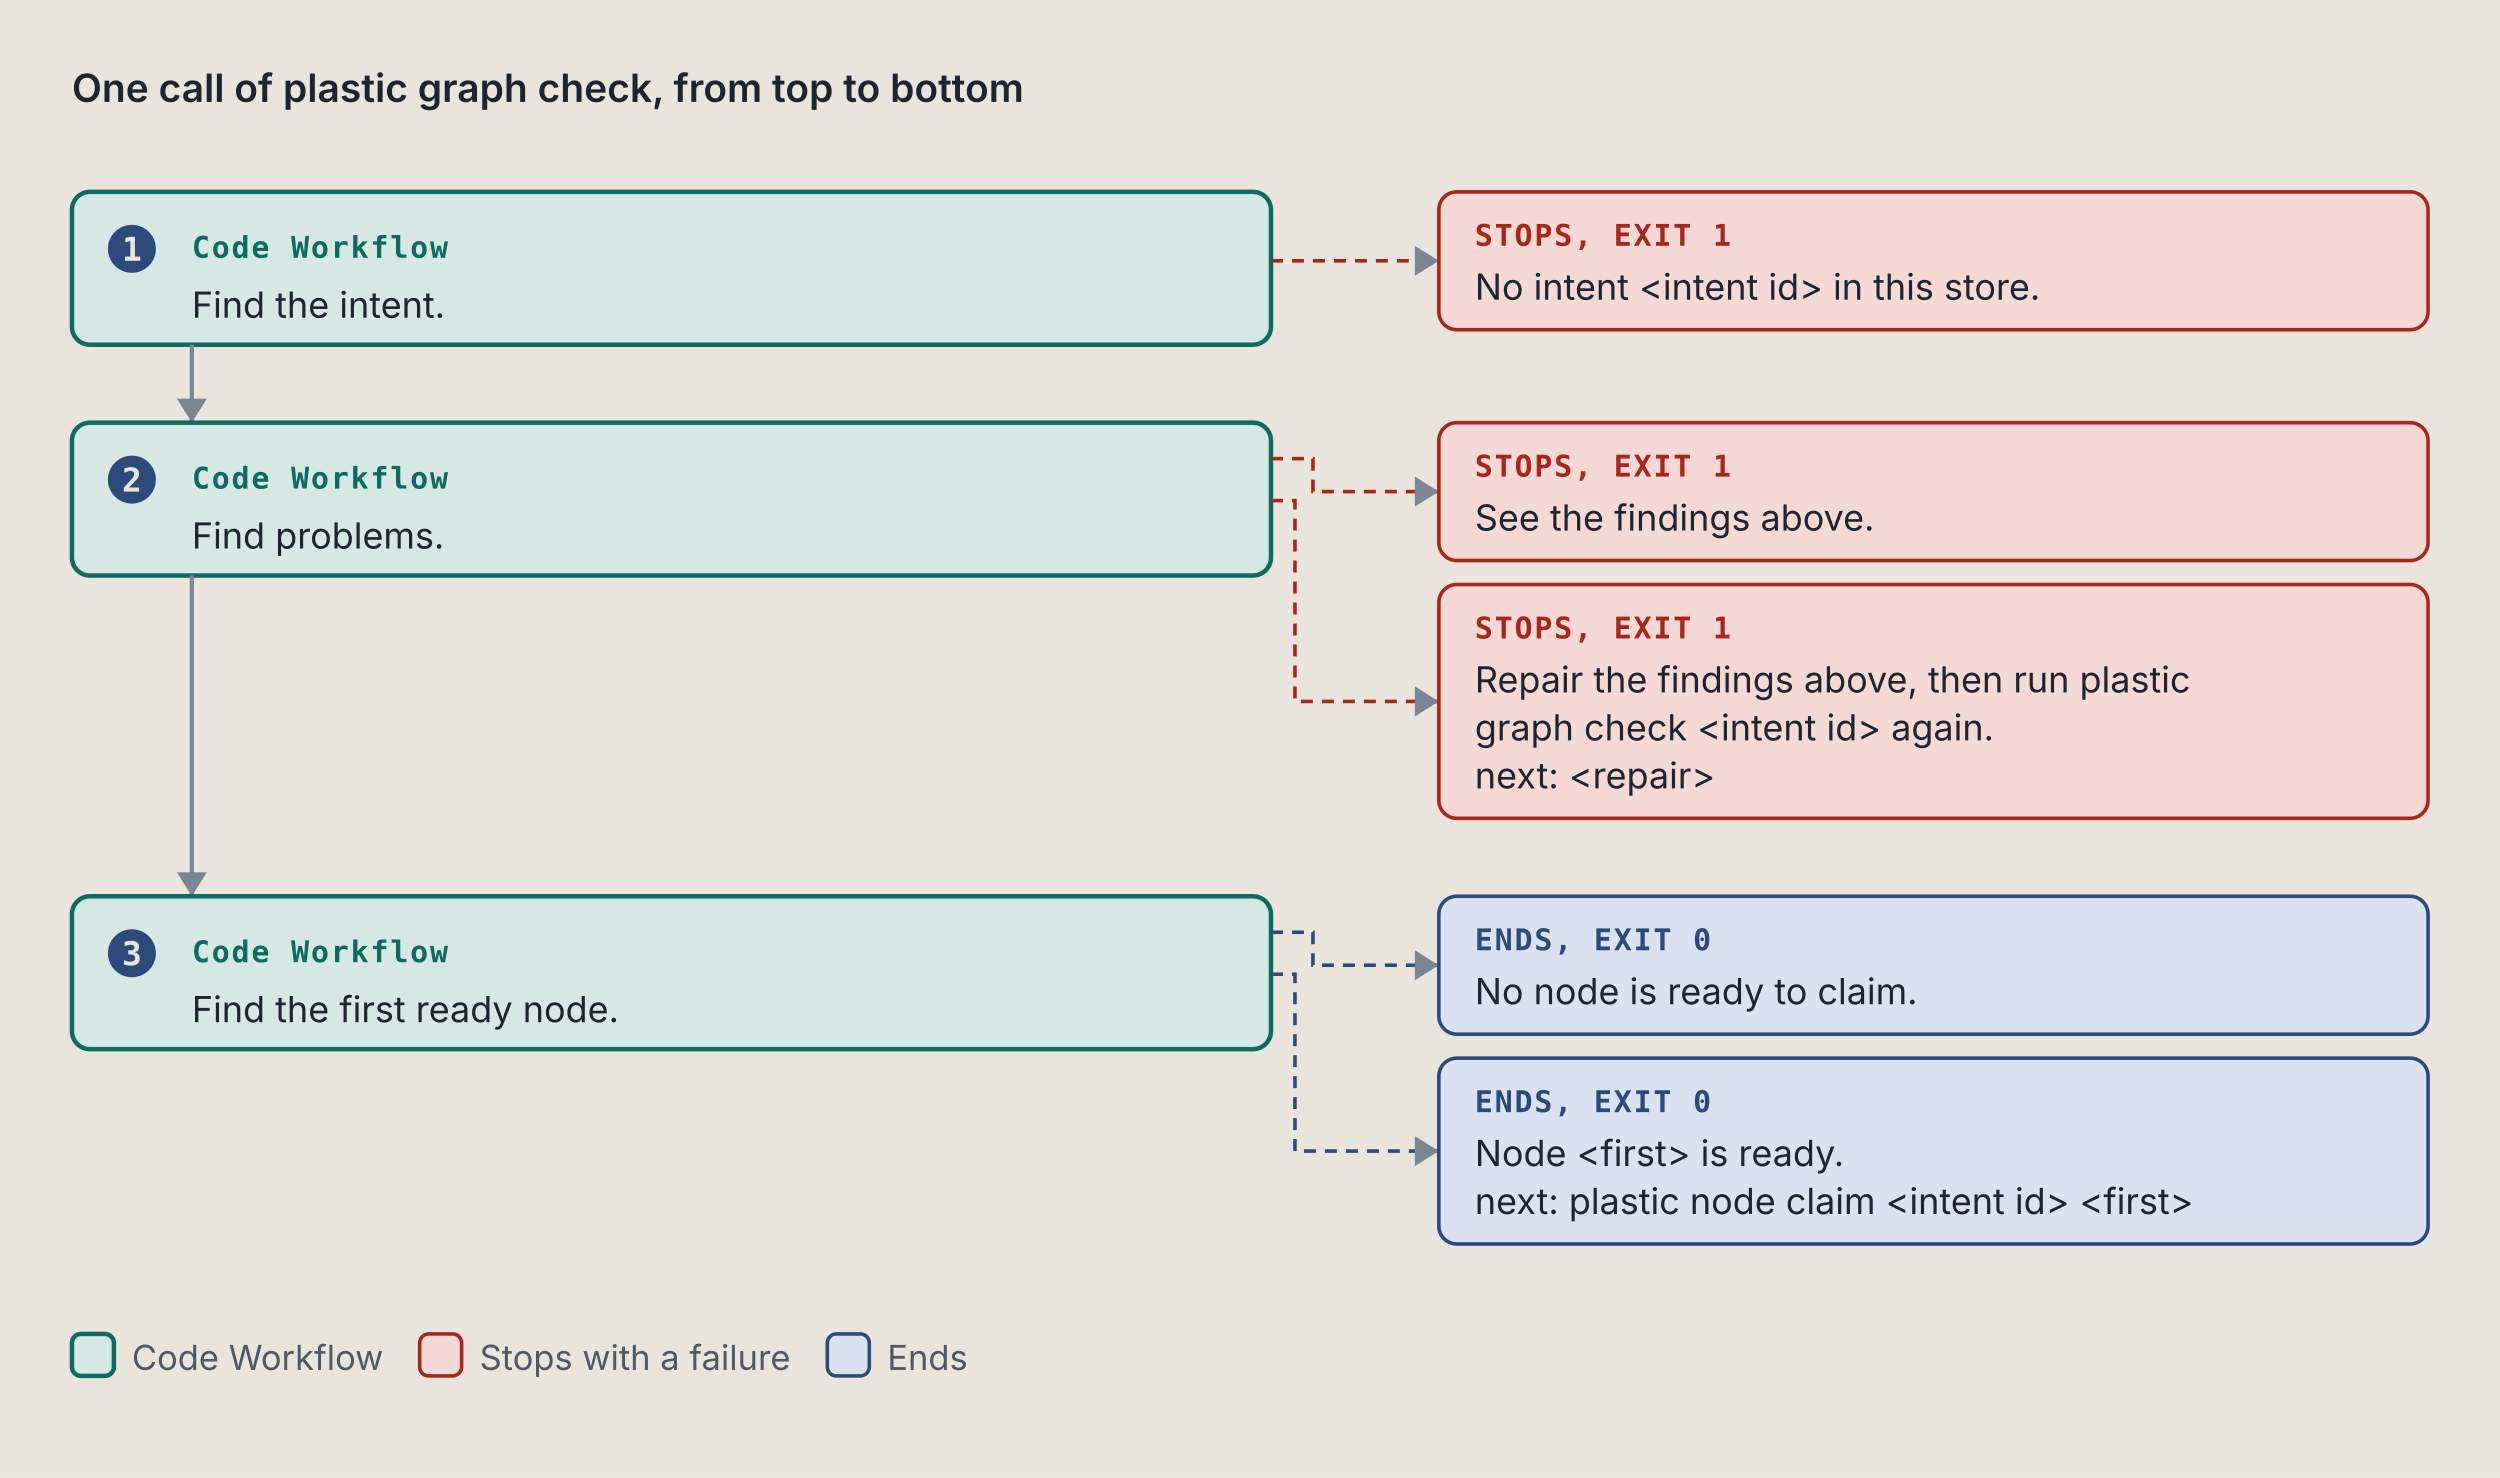
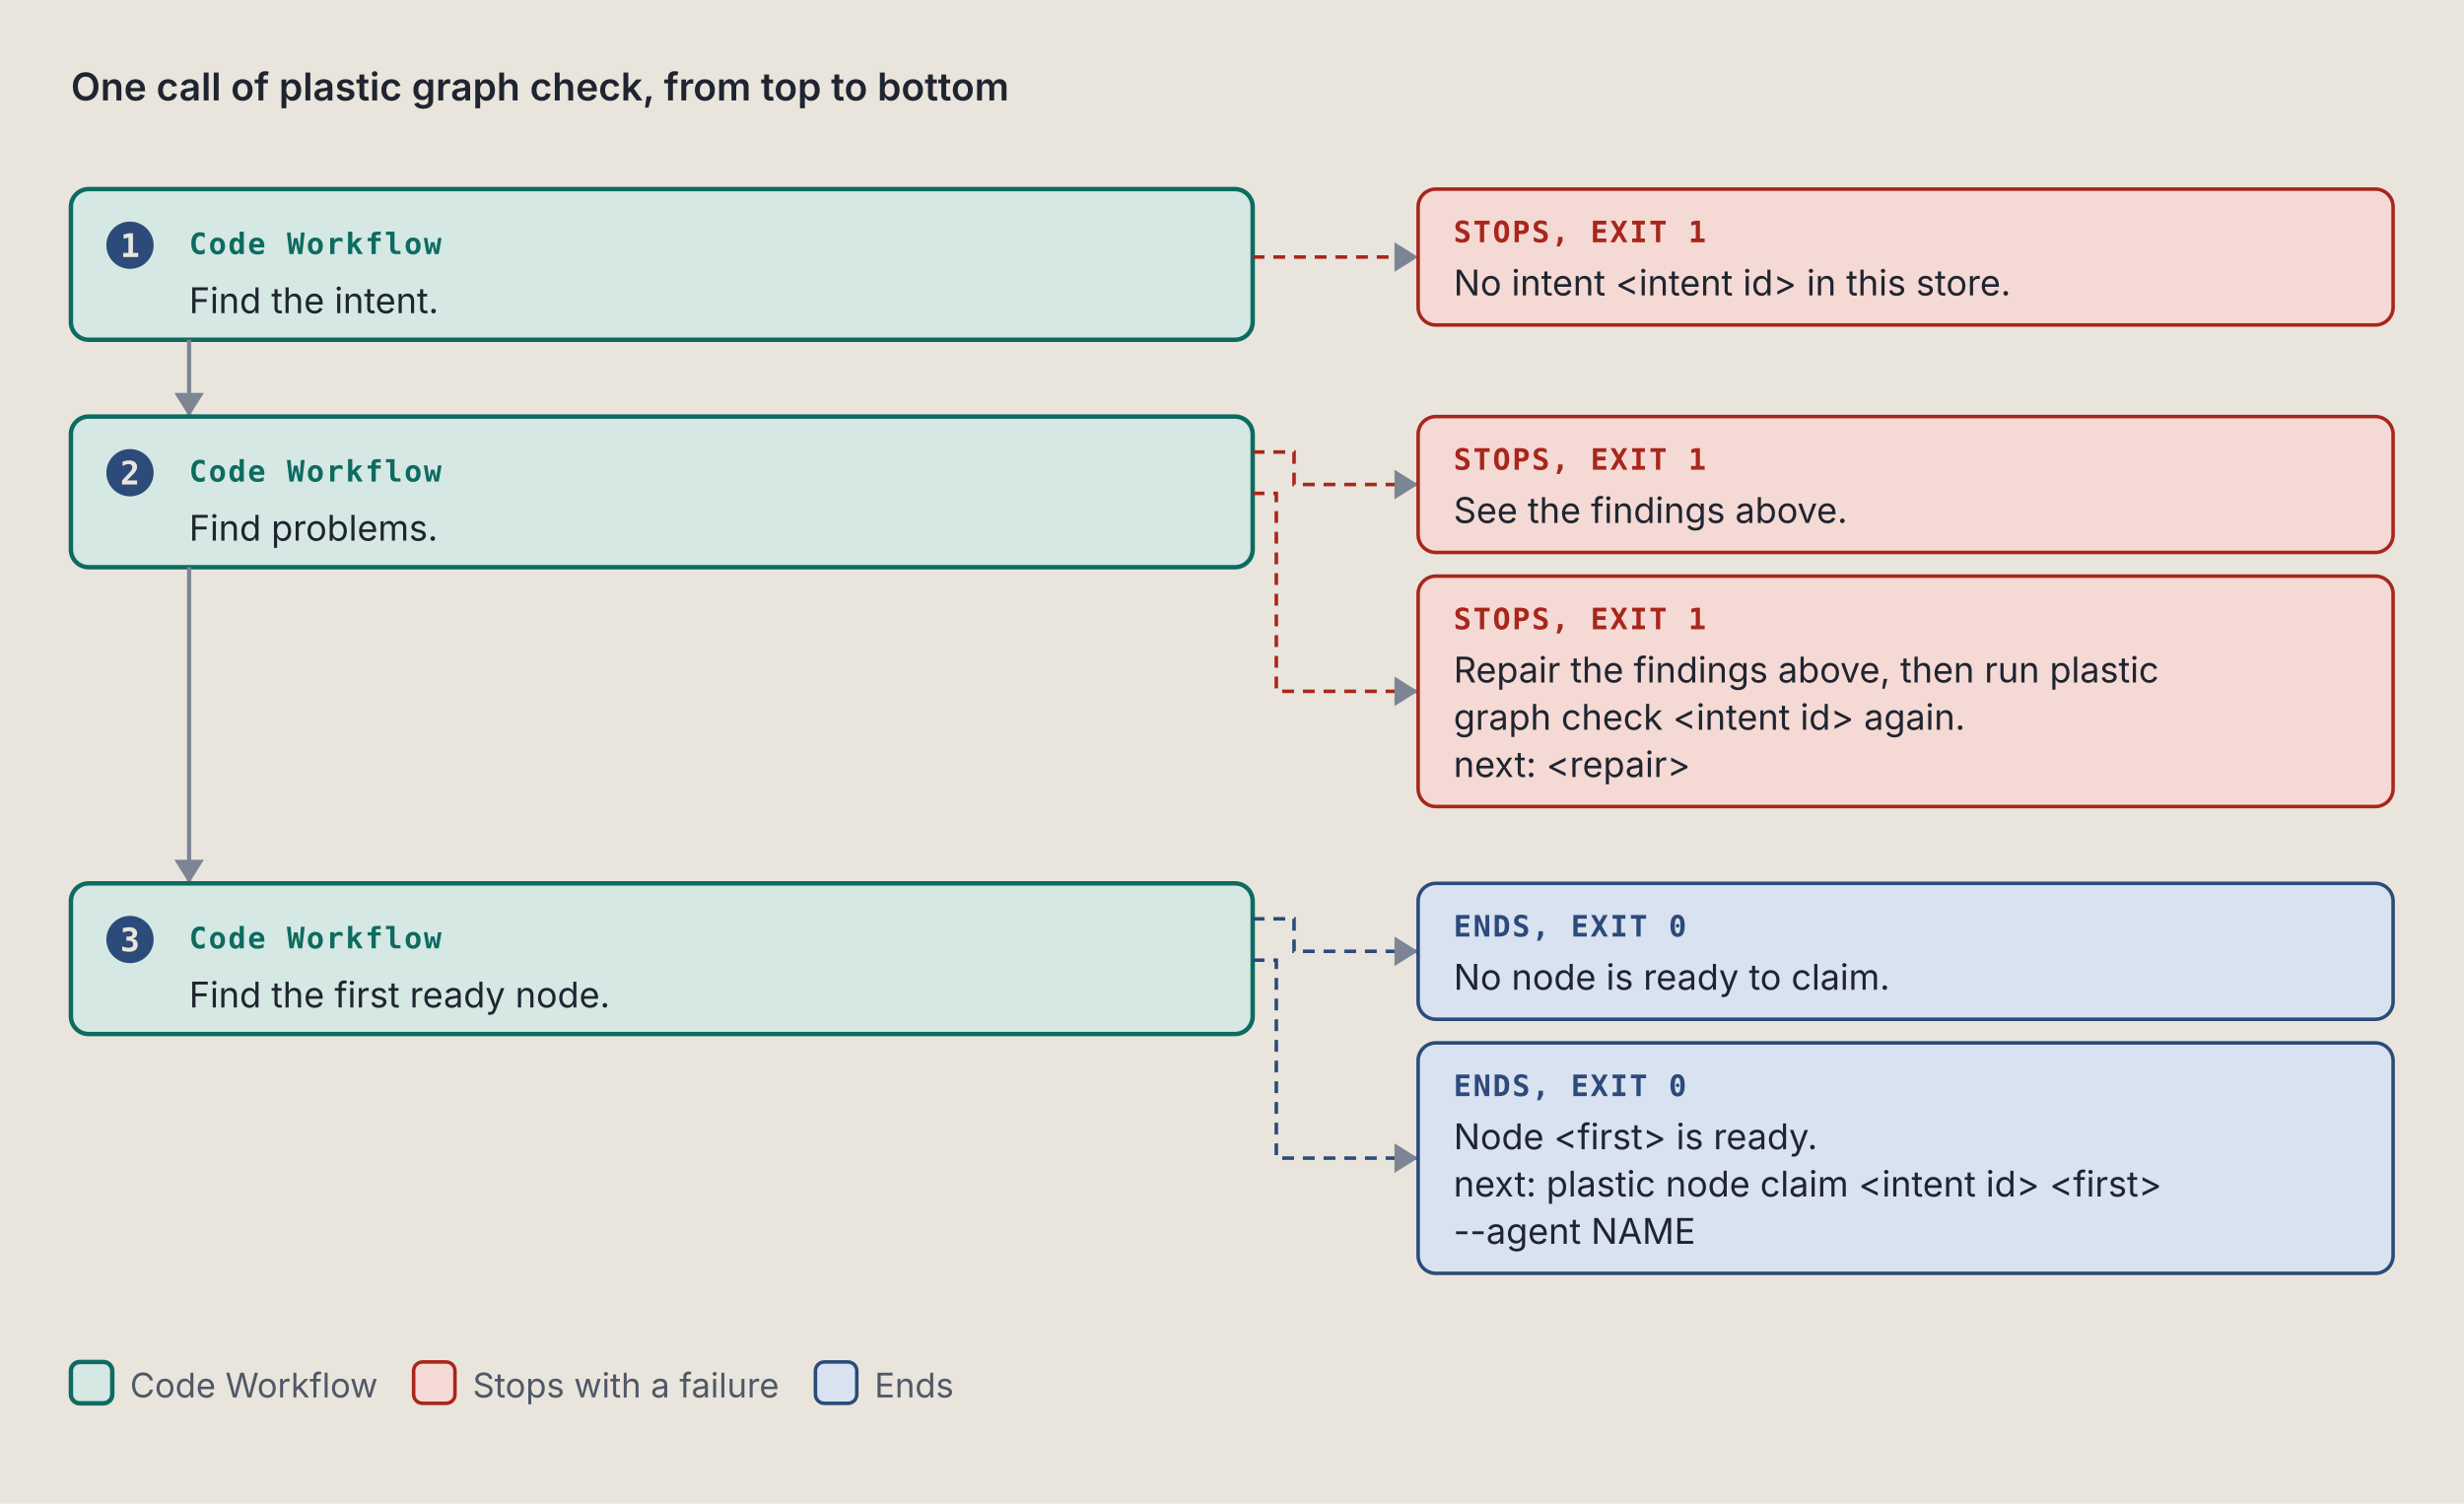
- <svg xmlns="http://www.w3.org/2000/svg" viewBox="0 0 834 493" width="834" height="493" role="img" xml:space="preserve">
+ <svg xmlns="http://www.w3.org/2000/svg" viewBox="0 0 834 509" width="834" height="509" role="img" xml:space="preserve">
  <style>.ground { fill: #e9e5dc; }
.card { fill: #f4f1ea; stroke: #7c8594; stroke-width: 1; }
.lane-code { fill: #d5e8e3; stroke: #0d6b61; stroke-width: 1.5; }
.lane-agent { fill: #f1e2c7; stroke: #9a5508; stroke-width: 1.5; }
.stop-refusal { fill: #e4dcf5; stroke: #5b35b0; stroke-width: 1.2; }
.stop-failure { fill: #f4d9d4; stroke: #a8261b; stroke-width: 1.2; }
.end { fill: #d9e2f0; stroke: #2c4a7a; stroke-width: 1.2; }
.stop-end { fill: #d9e2f0; stroke: #2c4a7a; stroke-width: 1.2; }
.stop-handoff { fill: #f1e2c7; stroke: #9a5508; stroke-width: 1.2; stroke-dasharray: 5 3; }
.wire-handoff { fill: none; stroke: #9a5508; stroke-width: 1.2; stroke-dasharray: 4 3; }
.wire-end { fill: none; stroke: #2c4a7a; stroke-width: 1.2; stroke-dasharray: 4 3; }
.tag-handoff { fill: #9a5508; }
.k { fill: #4f5866; font: 11.5px "IBM Plex Sans", system-ui, -apple-system, "Segoe UI", sans-serif; }
.way { fill: #1f2530; font: italic 12.5px "IBM Plex Sans", system-ui, -apple-system, "Segoe UI", sans-serif; }
.wire { fill: none; stroke: #7c8594; stroke-width: 1.4; }
.wire-read { fill: none; stroke: #7c8594; stroke-width: 1.4; stroke-dasharray: 5 3; }
.wire-refusal { fill: none; stroke: #5b35b0; stroke-width: 1.2; stroke-dasharray: 4 3; }
.wire-failure { fill: none; stroke: #a8261b; stroke-width: 1.2; stroke-dasharray: 4 3; }
.head { fill: #7c8594; }
.t { fill: #1f2530; font: 12px "IBM Plex Sans", system-ui, -apple-system, "Segoe UI", sans-serif; }
.tb { fill: #1f2530; font: 600 13px "IBM Plex Sans", system-ui, -apple-system, "Segoe UI", sans-serif; }
.tm { fill: #1f2530; font: 11.5px "IBM Plex Mono", ui-monospace, Menlo, Consolas, monospace; }
.tag { font: 600 10px "IBM Plex Mono", ui-monospace, Menlo, Consolas, monospace; letter-spacing: .06em; }
.tag-code { fill: #0d6b61; } .tag-agent { fill: #9a5508; } .tag-refusal { fill: #5b35b0; }
.tag-failure { fill: #a8261b; } .tag-end { fill: #2c4a7a; } .tag-muted { fill: #4f5866; }
.tm.tag-muted { font-size: 10.5px; }
.db { fill: #d9e2f0; stroke: #2c4a7a; stroke-width: 1.2; }
.codebox { fill: #f4f1ea; stroke: #7c8594; stroke-width: 1; }
.cx { fill: #1f2530; font: 12px "IBM Plex Mono", ui-monospace, Menlo, Consolas, monospace; white-space: pre; }
.cx-n { fill: #4f5866; font: 11px "IBM Plex Mono", ui-monospace, Menlo, Consolas, monospace; }
.cx-k { fill: #5b35b0; } .cx-s { fill: #9a5508; } .cx-y { fill: #0d6b61; }
.cx-w { fill: #2c4a7a; font-weight: 600; } .cx-t { fill: #a8261b; } .cx-c { fill: #4f5866; font-style: italic; }
.badge { fill: #2c4a7a; } .badge-t { fill: #e9e5dc; font: 600 11px "IBM Plex Mono", ui-monospace, Menlo, Consolas, monospace; }
.bracket { fill: none; stroke: #2c4a7a; stroke-width: 1.4; }
.term { fill: #16191e; stroke: #7c8594; stroke-width: 1; }
.term-t { fill: #e6e2d8; font: 12px "IBM Plex Mono", ui-monospace, Menlo, Consolas, monospace; }
.term-p { fill: #8fd18f; font: 12px "IBM Plex Mono", ui-monospace, Menlo, Consolas, monospace; }
.term-m { fill: #a3abb6; font: 12px "IBM Plex Mono", ui-monospace, Menlo, Consolas, monospace; }
.big { font: 700 36px "IBM Plex Mono", ui-monospace, Menlo, Consolas, monospace; }

@media (prefers-color-scheme: dark) {
.ground { fill: #171a1f; }
.card { fill: #20242b; stroke: #8a93a2; stroke-width: 1; }
.lane-code { fill: #173a36; stroke: #5cc4b4; stroke-width: 1.5; }
.lane-agent { fill: #3d2e17; stroke: #e5a95a; stroke-width: 1.5; }
.stop-refusal { fill: #2d2445; stroke: #b59cf2; stroke-width: 1.2; }
.stop-failure { fill: #45211e; stroke: #f2958a; stroke-width: 1.2; }
.end { fill: #1f2c42; stroke: #97b6e8; stroke-width: 1.2; }
.stop-end { fill: #1f2c42; stroke: #97b6e8; stroke-width: 1.2; }
.stop-handoff { fill: #3d2e17; stroke: #e5a95a; stroke-width: 1.2; stroke-dasharray: 5 3; }
.wire-handoff { fill: none; stroke: #e5a95a; stroke-width: 1.2; stroke-dasharray: 4 3; }
.wire-end { fill: none; stroke: #97b6e8; stroke-width: 1.2; stroke-dasharray: 4 3; }
.tag-handoff { fill: #e5a95a; }
.k { fill: #b3b9c3; font: 11.5px "IBM Plex Sans", system-ui, -apple-system, "Segoe UI", sans-serif; }
.way { fill: #e8e4da; font: italic 12.5px "IBM Plex Sans", system-ui, -apple-system, "Segoe UI", sans-serif; }
.wire { fill: none; stroke: #8a93a2; stroke-width: 1.4; }
.wire-read { fill: none; stroke: #8a93a2; stroke-width: 1.4; stroke-dasharray: 5 3; }
.wire-refusal { fill: none; stroke: #b59cf2; stroke-width: 1.2; stroke-dasharray: 4 3; }
.wire-failure { fill: none; stroke: #f2958a; stroke-width: 1.2; stroke-dasharray: 4 3; }
.head { fill: #8a93a2; }
.t { fill: #e8e4da; font: 12px "IBM Plex Sans", system-ui, -apple-system, "Segoe UI", sans-serif; }
.tb { fill: #e8e4da; font: 600 13px "IBM Plex Sans", system-ui, -apple-system, "Segoe UI", sans-serif; }
.tm { fill: #e8e4da; font: 11.5px "IBM Plex Mono", ui-monospace, Menlo, Consolas, monospace; }
.tag { font: 600 10px "IBM Plex Mono", ui-monospace, Menlo, Consolas, monospace; letter-spacing: .06em; }
.tag-code { fill: #5cc4b4; } .tag-agent { fill: #e5a95a; } .tag-refusal { fill: #b59cf2; }
.tag-failure { fill: #f2958a; } .tag-end { fill: #97b6e8; } .tag-muted { fill: #b3b9c3; }
.tm.tag-muted { font-size: 10.5px; }
.db { fill: #1f2c42; stroke: #97b6e8; stroke-width: 1.2; }
.codebox { fill: #20242b; stroke: #8a93a2; stroke-width: 1; }
.cx { fill: #e8e4da; font: 12px "IBM Plex Mono", ui-monospace, Menlo, Consolas, monospace; white-space: pre; }
.cx-n { fill: #b3b9c3; font: 11px "IBM Plex Mono", ui-monospace, Menlo, Consolas, monospace; }
.cx-k { fill: #b59cf2; } .cx-s { fill: #e5a95a; } .cx-y { fill: #5cc4b4; }
.cx-w { fill: #97b6e8; font-weight: 600; } .cx-t { fill: #f2958a; } .cx-c { fill: #b3b9c3; font-style: italic; }
.badge { fill: #97b6e8; } .badge-t { fill: #171a1f; font: 600 11px "IBM Plex Mono", ui-monospace, Menlo, Consolas, monospace; }
.bracket { fill: none; stroke: #97b6e8; stroke-width: 1.4; }
.term { fill: #16191e; stroke: #8a93a2; stroke-width: 1; }
.term-t { fill: #e6e2d8; font: 12px "IBM Plex Mono", ui-monospace, Menlo, Consolas, monospace; }
.term-p { fill: #8fd18f; font: 12px "IBM Plex Mono", ui-monospace, Menlo, Consolas, monospace; }
.term-m { fill: #a3abb6; font: 12px "IBM Plex Mono", ui-monospace, Menlo, Consolas, monospace; }
.big { font: 700 36px "IBM Plex Mono", ui-monospace, Menlo, Consolas, monospace; }
}</style>
  <rect width="100%" height="100%" class="ground" />
  <text x="24" y="34" class="tb" text-anchor="start">One call of plastic graph check, from top to bottom</text>
  <rect x="24" y="64" width="400" height="51" rx="6" class="lane-code" />
  <circle cx="44" cy="83" r="8" class="badge" />
  <text x="44" y="87" class="badge-t" text-anchor="middle">1</text>
  <text x="64" y="86" class="tag tag-code" text-anchor="start">Code Workflow</text>
  <text x="64" y="106" class="t" text-anchor="start">Find the intent.</text>
  <path d="M 424 87 L 480 87" class="wire-failure" />
  <path d="M 472 82 L 480 87 L 472 92 Z" class="head" />
  <rect x="480" y="64" width="330" height="46" rx="6" class="stop-failure" />
  <text x="492" y="82" class="tag tag-failure" text-anchor="start">STOPS, EXIT 1</text>
  <text x="492" y="100" class="t" text-anchor="start">No intent &lt;intent id&gt; in this store.</text>
  <path d="M 64 115 L 64 141" class="wire" />
  <path d="M 59 133 L 64 141 L 69 133 Z" class="head" />
  <rect x="24" y="141" width="400" height="51" rx="6" class="lane-code" />
  <circle cx="44" cy="160" r="8" class="badge" />
  <text x="44" y="164" class="badge-t" text-anchor="middle">2</text>
  <text x="64" y="163" class="tag tag-code" text-anchor="start">Code Workflow</text>
  <text x="64" y="183" class="t" text-anchor="start">Find problems.</text>
  <path d="M 424 153 L 438 153 L 438 164 L 480 164" class="wire-failure" />
  <path d="M 472 159 L 480 164 L 472 169 Z" class="head" />
  <rect x="480" y="141" width="330" height="46" rx="6" class="stop-failure" />
  <text x="492" y="159" class="tag tag-failure" text-anchor="start">STOPS, EXIT 1</text>
  <text x="492" y="177" class="t" text-anchor="start">See the findings above.</text>
  <path d="M 424 167 L 432 167 L 432 234 L 480 234" class="wire-failure" />
  <path d="M 472 229 L 480 234 L 472 239 Z" class="head" />
  <rect x="480" y="195" width="330" height="78" rx="6" class="stop-failure" />
  <text x="492" y="213" class="tag tag-failure" text-anchor="start">STOPS, EXIT 1</text>
  <text x="492" y="231" class="t" text-anchor="start">Repair the findings above, then run plastic</text>
  <text x="492" y="247" class="t" text-anchor="start">graph check &lt;intent id&gt; again.</text>
  <text x="492" y="263" class="t" text-anchor="start">next: &lt;repair&gt;</text>
  <path d="M 64 192 L 64 299" class="wire" />
  <path d="M 59 291 L 64 299 L 69 291 Z" class="head" />
  <rect x="24" y="299" width="400" height="51" rx="6" class="lane-code" />
  <circle cx="44" cy="318" r="8" class="badge" />
  <text x="44" y="322" class="badge-t" text-anchor="middle">3</text>
  <text x="64" y="321" class="tag tag-code" text-anchor="start">Code Workflow</text>
  <text x="64" y="341" class="t" text-anchor="start">Find the first ready node.</text>
  <path d="M 424 311 L 438 311 L 438 322 L 480 322" class="wire-end" />
  <path d="M 472 317 L 480 322 L 472 327 Z" class="head" />
  <rect x="480" y="299" width="330" height="46" rx="6" class="stop-end" />
  <text x="492" y="317" class="tag tag-end" text-anchor="start">ENDS, EXIT 0</text>
  <text x="492" y="335" class="t" text-anchor="start">No node is ready to claim.</text>
-   <path d="M 424 325 L 432 325 L 432 384 L 480 384" class="wire-end" />
-   <path d="M 472 379 L 480 384 L 472 389 Z" class="head" />
-   <rect x="480" y="353" width="330" height="62" rx="6" class="stop-end" />
+   <path d="M 424 325 L 432 325 L 432 392 L 480 392" class="wire-end" />
+   <path d="M 472 387 L 480 392 L 472 397 Z" class="head" />
+   <rect x="480" y="353" width="330" height="78" rx="6" class="stop-end" />
  <text x="492" y="371" class="tag tag-end" text-anchor="start">ENDS, EXIT 0</text>
  <text x="492" y="389" class="t" text-anchor="start">Node &lt;first&gt; is ready.</text>
  <text x="492" y="405" class="t" text-anchor="start">next: plastic node claim &lt;intent id&gt; &lt;first&gt;</text>
-   <rect x="24" y="445" width="14" height="14" rx="3" class="lane-code" />
-   <text x="44" y="457" class="k" text-anchor="start">Code Workflow</text>
-   <rect x="140" y="445" width="14" height="14" rx="3" class="stop-failure" />
-   <text x="160" y="457" class="k" text-anchor="start">Stops with a failure</text>
-   <rect x="276" y="445" width="14" height="14" rx="3" class="stop-end" />
-   <text x="296" y="457" class="k" text-anchor="start">Ends</text>
+   <text x="492" y="421" class="t" text-anchor="start">--agent NAME</text>
+   <rect x="24" y="461" width="14" height="14" rx="3" class="lane-code" />
+   <text x="44" y="473" class="k" text-anchor="start">Code Workflow</text>
+   <rect x="140" y="461" width="14" height="14" rx="3" class="stop-failure" />
+   <text x="160" y="473" class="k" text-anchor="start">Stops with a failure</text>
+   <rect x="276" y="461" width="14" height="14" rx="3" class="stop-end" />
+   <text x="296" y="473" class="k" text-anchor="start">Ends</text>
</svg>
